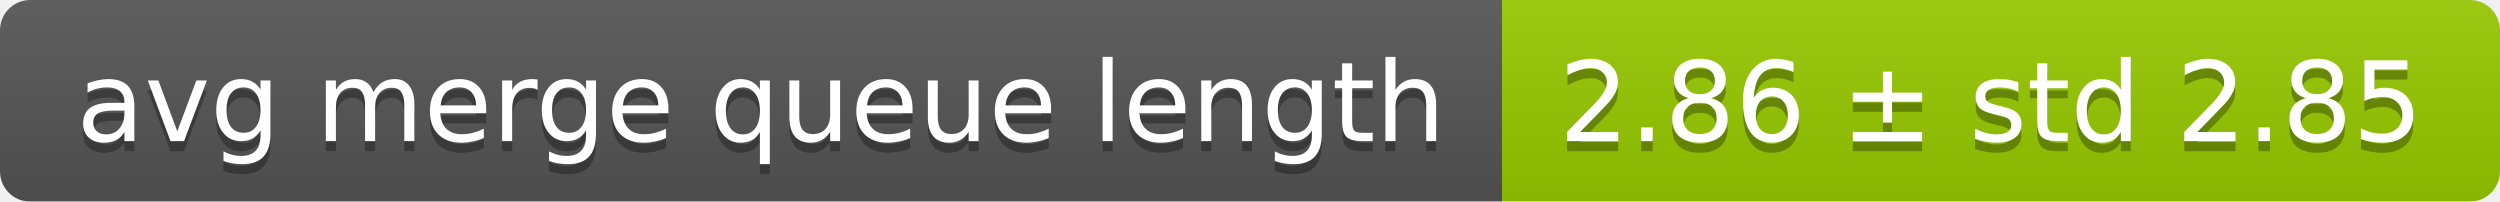
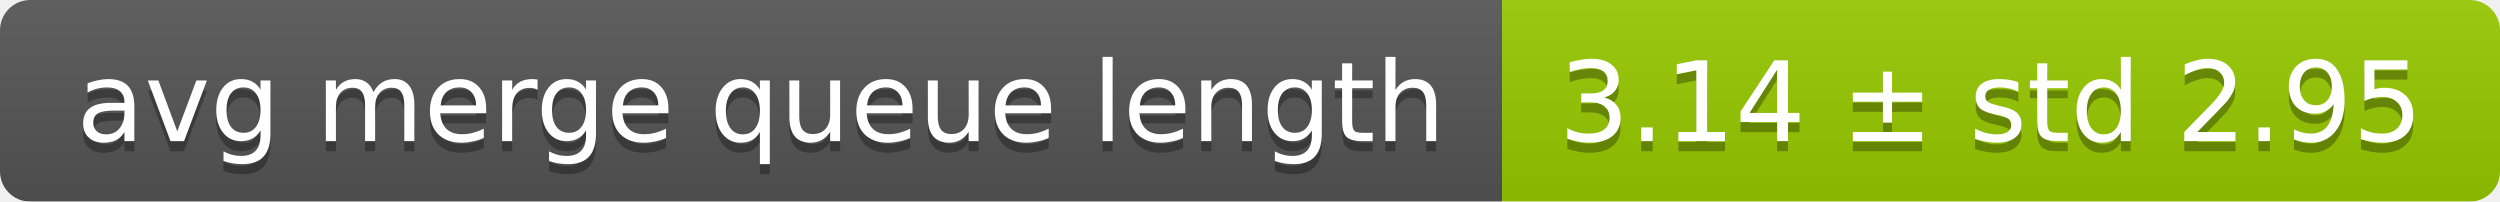
<svg xmlns="http://www.w3.org/2000/svg" width="248" height="20">
  <linearGradient id="smooth" x2="0" y2="100%">
    <stop offset="0" stop-color="#bbb" stop-opacity=".1" />
    <stop offset="1" stop-opacity=".1" />
  </linearGradient>
  <mask id="round">
    <rect width="248" height="20" rx="3" fill="#fff" />
  </mask>
  <g mask="url(#round)">
    <rect width="149" height="20" fill="#555" />
    <rect x="149" width="99" height="20" fill="#97ca00" />
    <rect width="248" height="20" fill="url(#smooth)" />
  </g>
  <g fill="#fff" text-anchor="middle" font-family="DejaVu Sans,Verdana,Geneva,sans-serif" font-size="11">
    <text x="75.5" y="15" fill="#010101" fill-opacity=".3">avg merge queue length</text>
    <text x="75.5" y="14">avg merge queue length</text>
-     <text x="197.5" y="15" fill="#010101" fill-opacity=".3">2.86 ± std 2.85</text>
-     <text x="197.5" y="14">2.86 ± std 2.85</text>
+     <text x="197.5" y="15" fill="#010101" fill-opacity=".3">3.14 ± std 2.95</text>
+     <text x="197.5" y="14">3.14 ± std 2.95</text>
  </g>
</svg>
